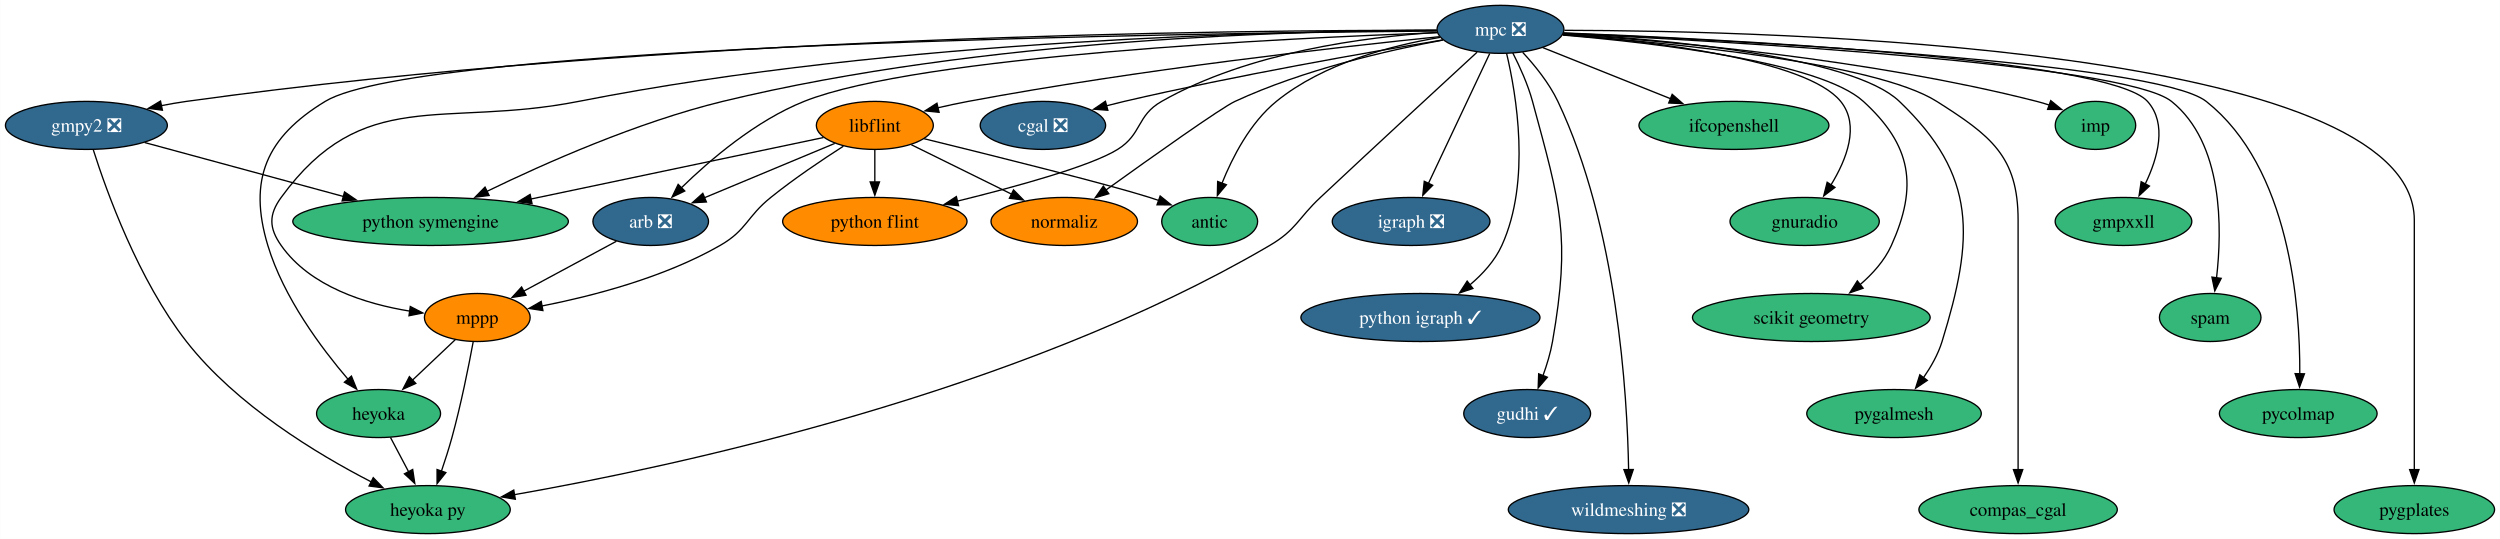
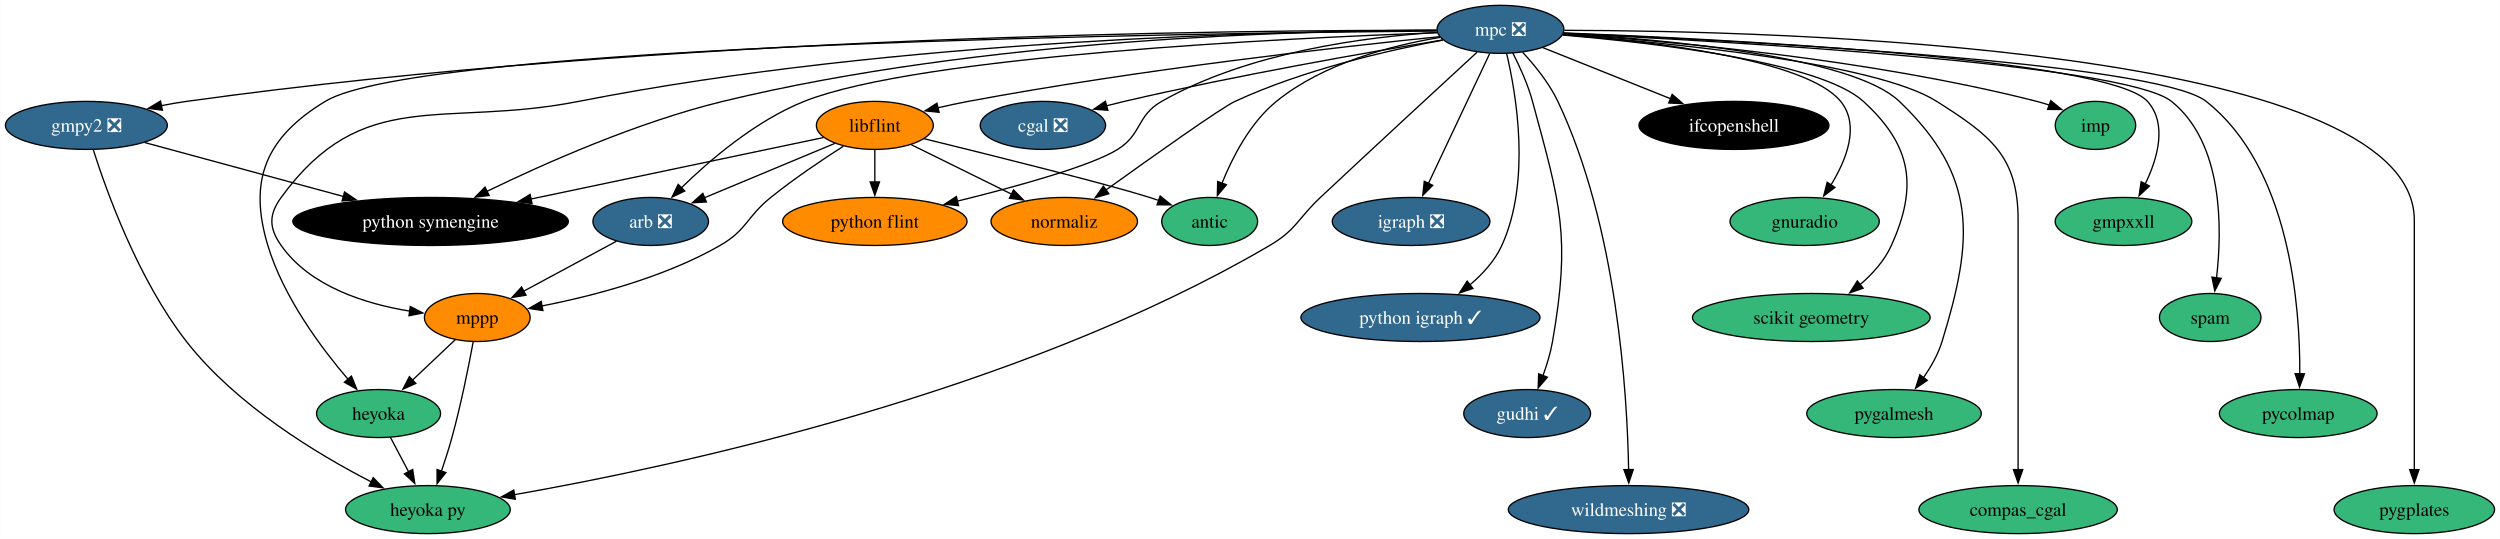
<svg xmlns="http://www.w3.org/2000/svg" xmlns:xlink="http://www.w3.org/1999/xlink" width="1874pt" height="404pt" viewBox="0.00 0.00 1873.83 404.00">
  <g id="graph0" class="graph" transform="scale(1 1) rotate(0) translate(4 400)">
    <polygon fill="white" stroke="none" points="-4,4 -4,-400 1869.83,-400 1869.83,4 -4,4" />
    <g id="node1" class="node">
      <g id="a_node1">
        <a xlink:href="https://github.com/conda-forge/arb-feedstock/pull/36" xlink:title="arb ❎">
          <ellipse fill="#31688e" stroke="black" cx="483.68" cy="-234" rx="43.32" ry="18" />
          <text text-anchor="middle" x="483.68" y="-229.32" font-family="Times,serif" font-size="14.00" fill="white">arb ❎</text>
        </a>
      </g>
    </g>
    <g id="node2" class="node">
      <g id="a_node2">
        <a xlink:href="https://github.com/conda-forge/mppp-feedstock" xlink:title="mppp">
          <ellipse fill="#ff8c00" stroke="black" cx="353.68" cy="-162" rx="39.63" ry="18" />
          <text text-anchor="middle" x="353.68" y="-157.32" font-family="Times,serif" font-size="14.00">mppp</text>
        </a>
      </g>
    </g>
    <g id="edge1" class="edge">
      <path fill="none" stroke="black" d="M457.99,-219.17C438.06,-208.44 410.23,-193.45 388.33,-181.66" />
      <polygon fill="black" stroke="black" points="390.22,-178.7 379.76,-177.04 386.9,-184.87 390.22,-178.7" />
    </g>
    <g id="node3" class="node">
      <g id="a_node3">
        <a xlink:href="https://github.com/conda-forge/heyoka.py-feedstock" xlink:title="heyoka py">
          <ellipse fill="#35b779" stroke="black" cx="316.68" cy="-18" rx="61.73" ry="18" />
          <text text-anchor="middle" x="316.68" y="-13.32" font-family="Times,serif" font-size="14.00">heyoka py</text>
        </a>
      </g>
    </g>
    <g id="edge2" class="edge">
      <path fill="none" stroke="black" d="M350.62,-143.79C347.28,-125.76 341.48,-96.68 334.68,-72 332.4,-63.72 329.55,-54.84 326.79,-46.77" />
      <polygon fill="black" stroke="black" points="330.14,-45.74 323.53,-37.46 323.53,-48.05 330.14,-45.74" />
    </g>
    <g id="node4" class="node">
      <g id="a_node4">
        <a xlink:href="https://github.com/conda-forge/heyoka-feedstock" xlink:title="heyoka">
          <ellipse fill="#35b779" stroke="black" cx="279.68" cy="-90" rx="46.47" ry="18" />
          <text text-anchor="middle" x="279.68" y="-85.33" font-family="Times,serif" font-size="14.00">heyoka</text>
        </a>
      </g>
    </g>
    <g id="edge3" class="edge">
      <path fill="none" stroke="black" d="M337.26,-145.46C327.78,-136.5 315.67,-125.04 305,-114.95" />
      <polygon fill="black" stroke="black" points="307.6,-112.59 297.93,-108.26 302.79,-117.68 307.6,-112.59" />
    </g>
    <g id="edge37" class="edge">
      <path fill="none" stroke="black" d="M288.63,-72.05C292.71,-64.35 297.64,-55.03 302.21,-46.36" />
      <polygon fill="black" stroke="black" points="305.26,-48.09 306.84,-37.61 299.07,-44.82 305.26,-48.09" />
    </g>
    <g id="node5" class="node">
      <g id="a_node5">
        <a xlink:href="https://github.com/conda-forge/cgal-feedstock/pull/94" xlink:title="cgal ❎">
          <ellipse fill="#31688e" stroke="black" cx="777.68" cy="-306" rx="47" ry="18" />
          <text text-anchor="middle" x="777.68" y="-301.32" font-family="Times,serif" font-size="14.00" fill="white">cgal ❎</text>
        </a>
      </g>
    </g>
    <g id="node6" class="node">
      <g id="a_node6">
        <a xlink:href="https://github.com/conda-forge/gmpy2-feedstock/pull/41" xlink:title="gmpy2 ❎">
          <ellipse fill="#31688e" stroke="black" cx="60.68" cy="-306" rx="60.68" ry="18" />
          <text text-anchor="middle" x="60.68" y="-301.32" font-family="Times,serif" font-size="14.00" fill="white">gmpy2 ❎</text>
        </a>
      </g>
    </g>
    <g id="edge5" class="edge">
      <path fill="none" stroke="black" d="M65.87,-287.62C75.77,-256.49 99.61,-190.17 135.68,-144 172.99,-96.25 233.59,-59.67 274.27,-38.75" />
      <polygon fill="black" stroke="black" points="275.7,-41.95 283.06,-34.33 272.56,-35.7 275.7,-41.95" />
    </g>
    <g id="node7" class="node">
      <g id="a_node7">
        <a xlink:href="https://github.com/conda-forge/python-symengine-feedstock" xlink:title="python symengine">
-           <ellipse fill="#35b779" stroke="black" cx="318.68" cy="-234" rx="103.29" ry="18" />
-           <text text-anchor="middle" x="318.68" y="-229.32" font-family="Times,serif" font-size="14.00">python symengine</text>
+           <ellipse fill="#000000" stroke="black" cx="318.68" cy="-234" rx="103.29" ry="18" />
+           <text text-anchor="middle" x="318.68" y="-229.32" font-family="Times,serif" font-size="14.00" fill="white">python symengine</text>
        </a>
      </g>
    </g>
    <g id="edge4" class="edge">
      <path fill="none" stroke="black" d="M104.44,-293.13C145.3,-282.04 206.82,-265.35 253.46,-252.69" />
      <polygon fill="black" stroke="black" points="254.18,-256.13 262.91,-250.13 252.35,-249.37 254.18,-256.13" />
    </g>
    <g id="node8" class="node">
      <g id="a_node8">
        <a xlink:href="https://github.com/conda-forge/igraph-feedstock/pull/73" xlink:title="igraph ❎">
          <ellipse fill="#31688e" stroke="black" cx="1053.68" cy="-234" rx="59.1" ry="18" />
          <text text-anchor="middle" x="1053.68" y="-229.32" font-family="Times,serif" font-size="14.00" fill="white">igraph ❎</text>
        </a>
      </g>
    </g>
    <g id="node9" class="node">
      <g id="a_node9">
        <a xlink:href="https://github.com/conda-forge/libflint-feedstock" xlink:title="libflint">
          <ellipse fill="#ff8c00" stroke="black" cx="651.68" cy="-306" rx="43.84" ry="18" />
          <text text-anchor="middle" x="651.68" y="-301.32" font-family="Times,serif" font-size="14.00">libflint</text>
        </a>
      </g>
    </g>
    <g id="edge6" class="edge">
      <path fill="none" stroke="black" d="M621.64,-292.49C594.41,-281.14 554.05,-264.32 524.01,-251.8" />
      <polygon fill="black" stroke="black" points="525.43,-248.6 514.85,-247.99 522.73,-255.07 525.43,-248.6" />
    </g>
    <g id="edge7" class="edge">
      <path fill="none" stroke="black" d="M628.11,-290.41C612.26,-280.25 591.15,-266.06 573.68,-252 555.55,-237.41 555.86,-227.58 535.68,-216 493.72,-191.93 439.94,-178.03 401.75,-170.55" />
      <polygon fill="black" stroke="black" points="402.88,-167.2 392.41,-168.8 401.6,-174.08 402.88,-167.2" />
    </g>
    <g id="edge8" class="edge">
      <path fill="none" stroke="black" d="M613.15,-296.9C559.72,-285.67 462,-265.13 393.84,-250.8" />
      <polygon fill="black" stroke="black" points="394.73,-247.41 384.23,-248.78 393.29,-254.26 394.73,-247.41" />
    </g>
    <g id="node10" class="node">
      <g id="a_node10">
        <a xlink:href="https://github.com/conda-forge/python-flint-feedstock" xlink:title="python flint">
          <ellipse fill="#ff8c00" stroke="black" cx="651.68" cy="-234" rx="69.1" ry="18" />
          <text text-anchor="middle" x="651.68" y="-229.32" font-family="Times,serif" font-size="14.00">python flint</text>
        </a>
      </g>
    </g>
    <g id="edge9" class="edge">
      <path fill="none" stroke="black" d="M651.68,-287.7C651.68,-280.41 651.68,-271.73 651.68,-263.54" />
      <polygon fill="black" stroke="black" points="655.18,-263.62 651.68,-253.62 648.18,-263.62 655.18,-263.62" />
    </g>
    <g id="node11" class="node">
      <g id="a_node11">
        <a xlink:href="https://github.com/conda-forge/normaliz-feedstock" xlink:title="normaliz">
          <ellipse fill="#ff8c00" stroke="black" cx="793.68" cy="-234" rx="54.89" ry="18" />
          <text text-anchor="middle" x="793.68" y="-229.32" font-family="Times,serif" font-size="14.00">normaliz</text>
        </a>
      </g>
    </g>
    <g id="edge10" class="edge">
      <path fill="none" stroke="black" d="M679.06,-291.5C700.4,-280.98 730.33,-266.23 754.25,-254.44" />
      <polygon fill="black" stroke="black" points="755.65,-257.65 763.07,-250.09 752.55,-251.37 755.65,-257.65" />
    </g>
    <g id="node12" class="node">
      <g id="a_node12">
        <a xlink:href="https://github.com/conda-forge/antic-feedstock" xlink:title="antic">
          <ellipse fill="#35b779" stroke="black" cx="902.68" cy="-234" rx="35.95" ry="18" />
          <text text-anchor="middle" x="902.68" y="-229.32" font-family="Times,serif" font-size="14.00">antic</text>
        </a>
      </g>
    </g>
    <g id="edge11" class="edge">
      <path fill="none" stroke="black" d="M688.67,-296C738.99,-283.67 826.34,-261.92 857.68,-252 859.92,-251.29 862.21,-250.53 864.51,-249.74" />
      <polygon fill="black" stroke="black" points="865.58,-253.08 873.81,-246.42 863.22,-246.49 865.58,-253.08" />
    </g>
    <g id="node13" class="node">
      <g id="a_node13">
        <a xlink:href="https://github.com/conda-forge/mpc-feedstock/pull/27" xlink:title="mpc ❎">
          <ellipse fill="#31688e" stroke="black" cx="1120.68" cy="-378" rx="47.53" ry="18" />
          <text text-anchor="middle" x="1120.68" y="-373.32" font-family="Times,serif" font-size="14.00" fill="white">mpc ❎</text>
        </a>
      </g>
    </g>
    <g id="edge12" class="edge">
      <path fill="none" stroke="black" d="M1073.45,-375.52C961.78,-371.49 684.44,-358.24 598.68,-324 562.46,-309.54 528.07,-280.12 506.5,-259.06" />
      <polygon fill="black" stroke="black" points="509.22,-256.84 499.68,-252.24 504.27,-261.79 509.22,-256.84" />
    </g>
    <g id="edge13" class="edge">
      <path fill="none" stroke="black" d="M1072.82,-377.19C959.79,-376.79 667.85,-370.9 429.68,-324 327.49,-303.88 267.97,-336.2 206.68,-252 197.26,-239.06 197.48,-229.09 206.68,-216 228.39,-185.09 269.98,-172.12 303.4,-166.73" />
      <polygon fill="black" stroke="black" points="303.47,-170.25 312.88,-165.38 302.49,-163.32 303.47,-170.25" />
    </g>
    <g id="edge17" class="edge">
      <path fill="none" stroke="black" d="M1103.14,-360.88C1077.34,-337.13 1027.64,-291.3 985.68,-252 968.7,-236.1 967.74,-227.77 947.68,-216 758.52,-105.04 500.18,-49.97 381.33,-29.17" />
      <polygon fill="black" stroke="black" points="382.21,-25.77 371.76,-27.52 381.02,-32.67 382.21,-25.77" />
    </g>
    <g id="edge31" class="edge">
      <path fill="none" stroke="black" d="M1072.92,-376.71C899.73,-375.31 311.03,-367.38 239.68,-324 195.53,-297.16 181.75,-265.46 196.68,-216 208.42,-177.08 236.69,-139.16 256.98,-115.48" />
      <polygon fill="black" stroke="black" points="259.34,-118.09 263.31,-108.27 254.08,-113.47 259.34,-118.09" />
    </g>
    <g id="edge14" class="edge">
      <path fill="none" stroke="black" d="M1077.44,-370.06C1021.89,-360.88 922.61,-343.55 838.68,-324 834.34,-322.99 829.86,-321.88 825.37,-320.71" />
      <polygon fill="black" stroke="black" points="826.35,-317.35 815.78,-318.15 824.54,-324.11 826.35,-317.35" />
    </g>
    <g id="edge15" class="edge">
      <path fill="none" stroke="black" d="M1072.74,-377.28C929.61,-377.51 493.15,-373.77 135.68,-324 129.56,-323.15 123.21,-322.05 116.9,-320.82" />
      <polygon fill="black" stroke="black" points="117.65,-317.4 107.15,-318.8 116.23,-324.26 117.65,-317.4" />
    </g>
    <g id="edge16" class="edge">
      <path fill="none" stroke="black" d="M1073.05,-377.38C972.6,-377.17 732.23,-371.27 537.68,-324 473.76,-308.47 404.03,-277.5 360.82,-256.51" />
      <polygon fill="black" stroke="black" points="362.57,-253.47 352.05,-252.2 359.49,-259.75 362.57,-253.47" />
    </g>
    <g id="edge18" class="edge">
      <path fill="none" stroke="black" d="M1112.6,-359.87C1101.18,-335.67 1080.2,-291.21 1066.6,-262.39" />
      <polygon fill="black" stroke="black" points="1069.87,-261.11 1062.43,-253.56 1063.54,-264.1 1069.87,-261.11" />
    </g>
    <g id="edge19" class="edge">
      <path fill="none" stroke="black" d="M1074.95,-372.52C1000.53,-364.88 848.75,-347.8 721.68,-324 714.25,-322.61 706.42,-320.92 698.8,-319.17" />
      <polygon fill="black" stroke="black" points="699.86,-315.82 689.32,-316.91 698.24,-322.63 699.86,-315.82" />
    </g>
    <g id="edge20" class="edge">
      <path fill="none" stroke="black" d="M1073.15,-375.7C1019.7,-372.35 931.87,-361.09 866.68,-324 847.81,-313.27 852.11,-299.46 833.68,-288 813.45,-275.43 757.92,-260.13 713.47,-249.21" />
      <polygon fill="black" stroke="black" points="714.45,-245.84 703.91,-246.89 712.8,-252.65 714.45,-245.84" />
    </g>
    <g id="edge21" class="edge">
      <path fill="none" stroke="black" d="M1077.66,-370.01C1036.32,-362.28 972.77,-347.68 921.68,-324 911.35,-319.22 859.35,-282.3 824.88,-257.54" />
      <polygon fill="black" stroke="black" points="827.07,-254.8 816.91,-251.8 822.98,-260.48 827.07,-254.8" />
    </g>
    <g id="edge22" class="edge">
      <path fill="none" stroke="black" d="M1075.33,-371.96C1038.81,-365.89 987.93,-352.64 952.68,-324 933.04,-308.04 919.75,-282.2 911.84,-262.47" />
      <polygon fill="black" stroke="black" points="915.22,-261.5 908.43,-253.37 908.67,-263.96 915.22,-261.5" />
    </g>
    <g id="node14" class="node">
      <g id="a_node14">
        <a xlink:href="https://github.com/conda-forge/python-igraph-feedstock/pull/90" xlink:title="python igraph ✓">
          <ellipse fill="#31688e" stroke="black" cx="1060.68" cy="-162" rx="89.61" ry="18" />
          <text text-anchor="middle" x="1060.68" y="-157.32" font-family="Times,serif" font-size="14.00" fill="white">python igraph ✓</text>
        </a>
      </g>
    </g>
    <g id="edge23" class="edge">
      <path fill="none" stroke="black" d="M1125.24,-360.05C1132.49,-329.6 1143.71,-264.32 1121.68,-216 1116.42,-204.47 1107.28,-194.47 1097.64,-186.37" />
      <polygon fill="black" stroke="black" points="1100,-183.77 1089.95,-180.4 1095.7,-189.29 1100,-183.77" />
    </g>
    <g id="node15" class="node">
      <g id="a_node15">
        <a xlink:href="https://github.com/conda-forge/gudhi-feedstock/pull/62" xlink:title="gudhi ✓">
          <ellipse fill="#31688e" stroke="black" cx="1140.68" cy="-90" rx="47.53" ry="18" />
          <text text-anchor="middle" x="1140.68" y="-85.33" font-family="Times,serif" font-size="14.00" fill="white">gudhi ✓</text>
        </a>
      </g>
    </g>
    <g id="edge24" class="edge">
      <path fill="none" stroke="black" d="M1129.9,-360.33C1135.11,-350.14 1141.25,-336.67 1144.68,-324 1165.66,-246.51 1173.43,-223.09 1159.68,-144 1158.2,-135.49 1155.48,-126.54 1152.55,-118.47" />
      <polygon fill="black" stroke="black" points="1155.82,-117.23 1148.92,-109.19 1149.3,-119.78 1155.82,-117.23" />
    </g>
    <g id="node16" class="node">
      <g id="a_node16">
        <a xlink:href="https://github.com/conda-forge/wildmeshing-feedstock/pull/24" xlink:title="wildmeshing ❎">
          <ellipse fill="#31688e" stroke="black" cx="1216.68" cy="-18" rx="90.14" ry="18" />
          <text text-anchor="middle" x="1216.68" y="-13.32" font-family="Times,serif" font-size="14.00" fill="white">wildmeshing ❎</text>
        </a>
      </g>
    </g>
    <g id="edge25" class="edge">
      <path fill="none" stroke="black" d="M1137.3,-360.77C1146.42,-350.95 1157.17,-337.7 1163.68,-324 1208.27,-230.13 1215.74,-104.04 1216.72,-47.97" />
      <polygon fill="black" stroke="black" points="1220.22,-48.05 1216.83,-38.01 1213.22,-47.97 1220.22,-48.05" />
    </g>
    <g id="node17" class="node">
      <g id="a_node17">
        <a xlink:href="https://github.com/conda-forge/ifcopenshell-feedstock" xlink:title="ifcopenshell">
-           <ellipse fill="#35b779" stroke="black" cx="1295.68" cy="-306" rx="71.2" ry="18" />
-           <text text-anchor="middle" x="1295.68" y="-301.32" font-family="Times,serif" font-size="14.00">ifcopenshell</text>
+           <ellipse fill="#000000" stroke="black" cx="1295.68" cy="-306" rx="71.2" ry="18" />
+           <text text-anchor="middle" x="1295.68" y="-301.32" font-family="Times,serif" font-size="14.00" fill="white">ifcopenshell</text>
        </a>
      </g>
    </g>
    <g id="edge26" class="edge">
      <path fill="none" stroke="black" d="M1152.37,-364.32C1179.15,-353.61 1217.91,-338.11 1248.37,-325.92" />
      <polygon fill="black" stroke="black" points="1249.38,-329.29 1257.36,-322.33 1246.78,-322.79 1249.38,-329.29" />
    </g>
    <g id="node18" class="node">
      <g id="a_node18">
        <a xlink:href="https://github.com/conda-forge/gnuradio-feedstock" xlink:title="gnuradio">
          <ellipse fill="#35b779" stroke="black" cx="1348.68" cy="-234" rx="55.94" ry="18" />
          <text text-anchor="middle" x="1348.68" y="-229.32" font-family="Times,serif" font-size="14.00">gnuradio</text>
        </a>
      </g>
    </g>
    <g id="edge27" class="edge">
      <path fill="none" stroke="black" d="M1167.41,-374.15C1233.72,-369.02 1349.93,-355.66 1375.68,-324 1390.26,-306.08 1380.11,-280.39 1368.32,-261.22" />
      <polygon fill="black" stroke="black" points="1371.4,-259.53 1362.96,-253.12 1365.56,-263.39 1371.4,-259.53" />
    </g>
    <g id="node19" class="node">
      <g id="a_node19">
        <a xlink:href="https://github.com/conda-forge/scikit-geometry-feedstock" xlink:title="scikit geometry">
          <ellipse fill="#35b779" stroke="black" cx="1353.68" cy="-162" rx="89.09" ry="18" />
          <text text-anchor="middle" x="1353.68" y="-157.32" font-family="Times,serif" font-size="14.00">scikit geometry</text>
        </a>
      </g>
    </g>
    <g id="edge28" class="edge">
      <path fill="none" stroke="black" d="M1167.33,-373.7C1236.16,-367.89 1360.29,-353.55 1392.68,-324 1428.8,-291.04 1433.78,-260.58 1413.68,-216 1408.52,-204.55 1399.53,-194.59 1390.05,-186.48" />
      <polygon fill="black" stroke="black" points="1392.51,-183.96 1382.5,-180.5 1388.17,-189.45 1392.51,-183.96" />
    </g>
    <g id="node20" class="node">
      <g id="a_node20">
        <a xlink:href="https://github.com/conda-forge/pygalmesh-feedstock" xlink:title="pygalmesh">
          <ellipse fill="#35b779" stroke="black" cx="1415.68" cy="-90" rx="65.41" ry="18" />
          <text text-anchor="middle" x="1415.68" y="-85.33" font-family="Times,serif" font-size="14.00">pygalmesh</text>
        </a>
      </g>
    </g>
    <g id="edge29" class="edge">
      <path fill="none" stroke="black" d="M1167.88,-374.87C1242.85,-370.49 1384.32,-357.87 1419.68,-324 1478.36,-267.8 1475.56,-221.67 1451.68,-144 1448.72,-134.37 1443.35,-124.92 1437.64,-116.73" />
      <polygon fill="black" stroke="black" points="1440.62,-114.87 1431.82,-108.97 1435.02,-119.07 1440.62,-114.87" />
    </g>
    <g id="node21" class="node">
      <g id="a_node21">
        <a xlink:href="https://github.com/conda-forge/compas_cgal-feedstock" xlink:title="compas_cgal">
          <ellipse fill="#35b779" stroke="black" cx="1508.68" cy="-18" rx="74.36" ry="18" />
          <text text-anchor="middle" x="1508.68" y="-13.32" font-family="Times,serif" font-size="14.00">compas_cgal</text>
        </a>
      </g>
    </g>
    <g id="edge30" class="edge">
      <path fill="none" stroke="black" d="M1167.34,-373.95C1246.25,-368.05 1401.91,-353.04 1447.68,-324 1488.17,-298.31 1508.68,-282.95 1508.68,-235 1508.68,-235 1508.68,-235 1508.68,-161 1508.68,-121.74 1508.68,-76.38 1508.68,-47.69" />
      <polygon fill="black" stroke="black" points="1512.18,-48 1508.68,-38 1505.18,-48 1512.18,-48" />
    </g>
    <g id="node22" class="node">
      <g id="a_node22">
        <a xlink:href="https://github.com/conda-forge/imp-feedstock" xlink:title="imp">
          <ellipse fill="#35b779" stroke="black" cx="1566.68" cy="-306" rx="30.16" ry="18" />
          <text text-anchor="middle" x="1566.68" y="-301.32" font-family="Times,serif" font-size="14.00">imp</text>
        </a>
      </g>
    </g>
    <g id="edge32" class="edge">
      <path fill="none" stroke="black" d="M1167.79,-374.42C1243.58,-369.47 1396.83,-356.12 1522.68,-324 1525.8,-323.2 1529.01,-322.25 1532.19,-321.2" />
      <polygon fill="black" stroke="black" points="1533.15,-324.58 1541.38,-317.92 1530.79,-317.99 1533.15,-324.58" />
    </g>
    <g id="node23" class="node">
      <g id="a_node23">
        <a xlink:href="https://github.com/conda-forge/gmpxxll-feedstock" xlink:title="gmpxxll">
          <ellipse fill="#35b779" stroke="black" cx="1587.68" cy="-234" rx="51.21" ry="18" />
          <text text-anchor="middle" x="1587.68" y="-229.32" font-family="Times,serif" font-size="14.00">gmpxxll</text>
        </a>
      </g>
    </g>
    <g id="edge33" class="edge">
      <path fill="none" stroke="black" d="M1168.15,-375.34C1284.56,-370.79 1576.77,-356.24 1605.68,-324 1620.68,-307.26 1613.39,-281.56 1603.98,-262.07" />
      <polygon fill="black" stroke="black" points="1607.13,-260.53 1599.37,-253.32 1600.93,-263.8 1607.13,-260.53" />
    </g>
    <g id="node24" class="node">
      <g id="a_node24">
        <a xlink:href="https://github.com/conda-forge/spam-feedstock" xlink:title="spam">
          <ellipse fill="#35b779" stroke="black" cx="1652.68" cy="-162" rx="38.06" ry="18" />
          <text text-anchor="middle" x="1652.68" y="-157.32" font-family="Times,serif" font-size="14.00">spam</text>
        </a>
      </g>
    </g>
    <g id="edge34" class="edge">
      <path fill="none" stroke="black" d="M1168,-374.91C1286.42,-369.26 1588.56,-352.23 1623.68,-324 1662.53,-292.77 1661.74,-228.69 1657.4,-191.48" />
      <polygon fill="black" stroke="black" points="1660.92,-191.36 1656.12,-181.92 1653.98,-192.3 1660.92,-191.36" />
    </g>
    <g id="node25" class="node">
      <g id="a_node25">
        <a xlink:href="https://github.com/conda-forge/pycolmap-feedstock" xlink:title="pycolmap">
          <ellipse fill="#35b779" stroke="black" cx="1718.68" cy="-90" rx="59.1" ry="18" />
          <text text-anchor="middle" x="1718.68" y="-85.33" font-family="Times,serif" font-size="14.00">pycolmap</text>
        </a>
      </g>
    </g>
    <g id="edge35" class="edge">
      <path fill="none" stroke="black" d="M1167.72,-375.15C1290.23,-369.94 1612.23,-353.56 1649.68,-324 1712.54,-274.38 1720.12,-170.21 1719.83,-119.69" />
      <polygon fill="black" stroke="black" points="1723.33,-119.8 1719.65,-109.87 1716.33,-119.93 1723.33,-119.8" />
    </g>
    <g id="node26" class="node">
      <g id="a_node26">
        <a xlink:href="https://github.com/conda-forge/pygplates-feedstock" xlink:title="pygplates">
          <ellipse fill="#35b779" stroke="black" cx="1805.68" cy="-18" rx="60.15" ry="18" />
          <text text-anchor="middle" x="1805.68" y="-13.32" font-family="Times,serif" font-size="14.00">pygplates</text>
        </a>
      </g>
    </g>
    <g id="edge36" class="edge">
      <path fill="none" stroke="black" d="M1168.57,-377.28C1324.21,-376.94 1805.68,-365.33 1805.68,-235 1805.68,-235 1805.68,-235 1805.68,-161 1805.68,-121.74 1805.68,-76.38 1805.68,-47.69" />
      <polygon fill="black" stroke="black" points="1809.18,-48 1805.68,-38 1802.18,-48 1809.18,-48" />
    </g>
  </g>
</svg>
